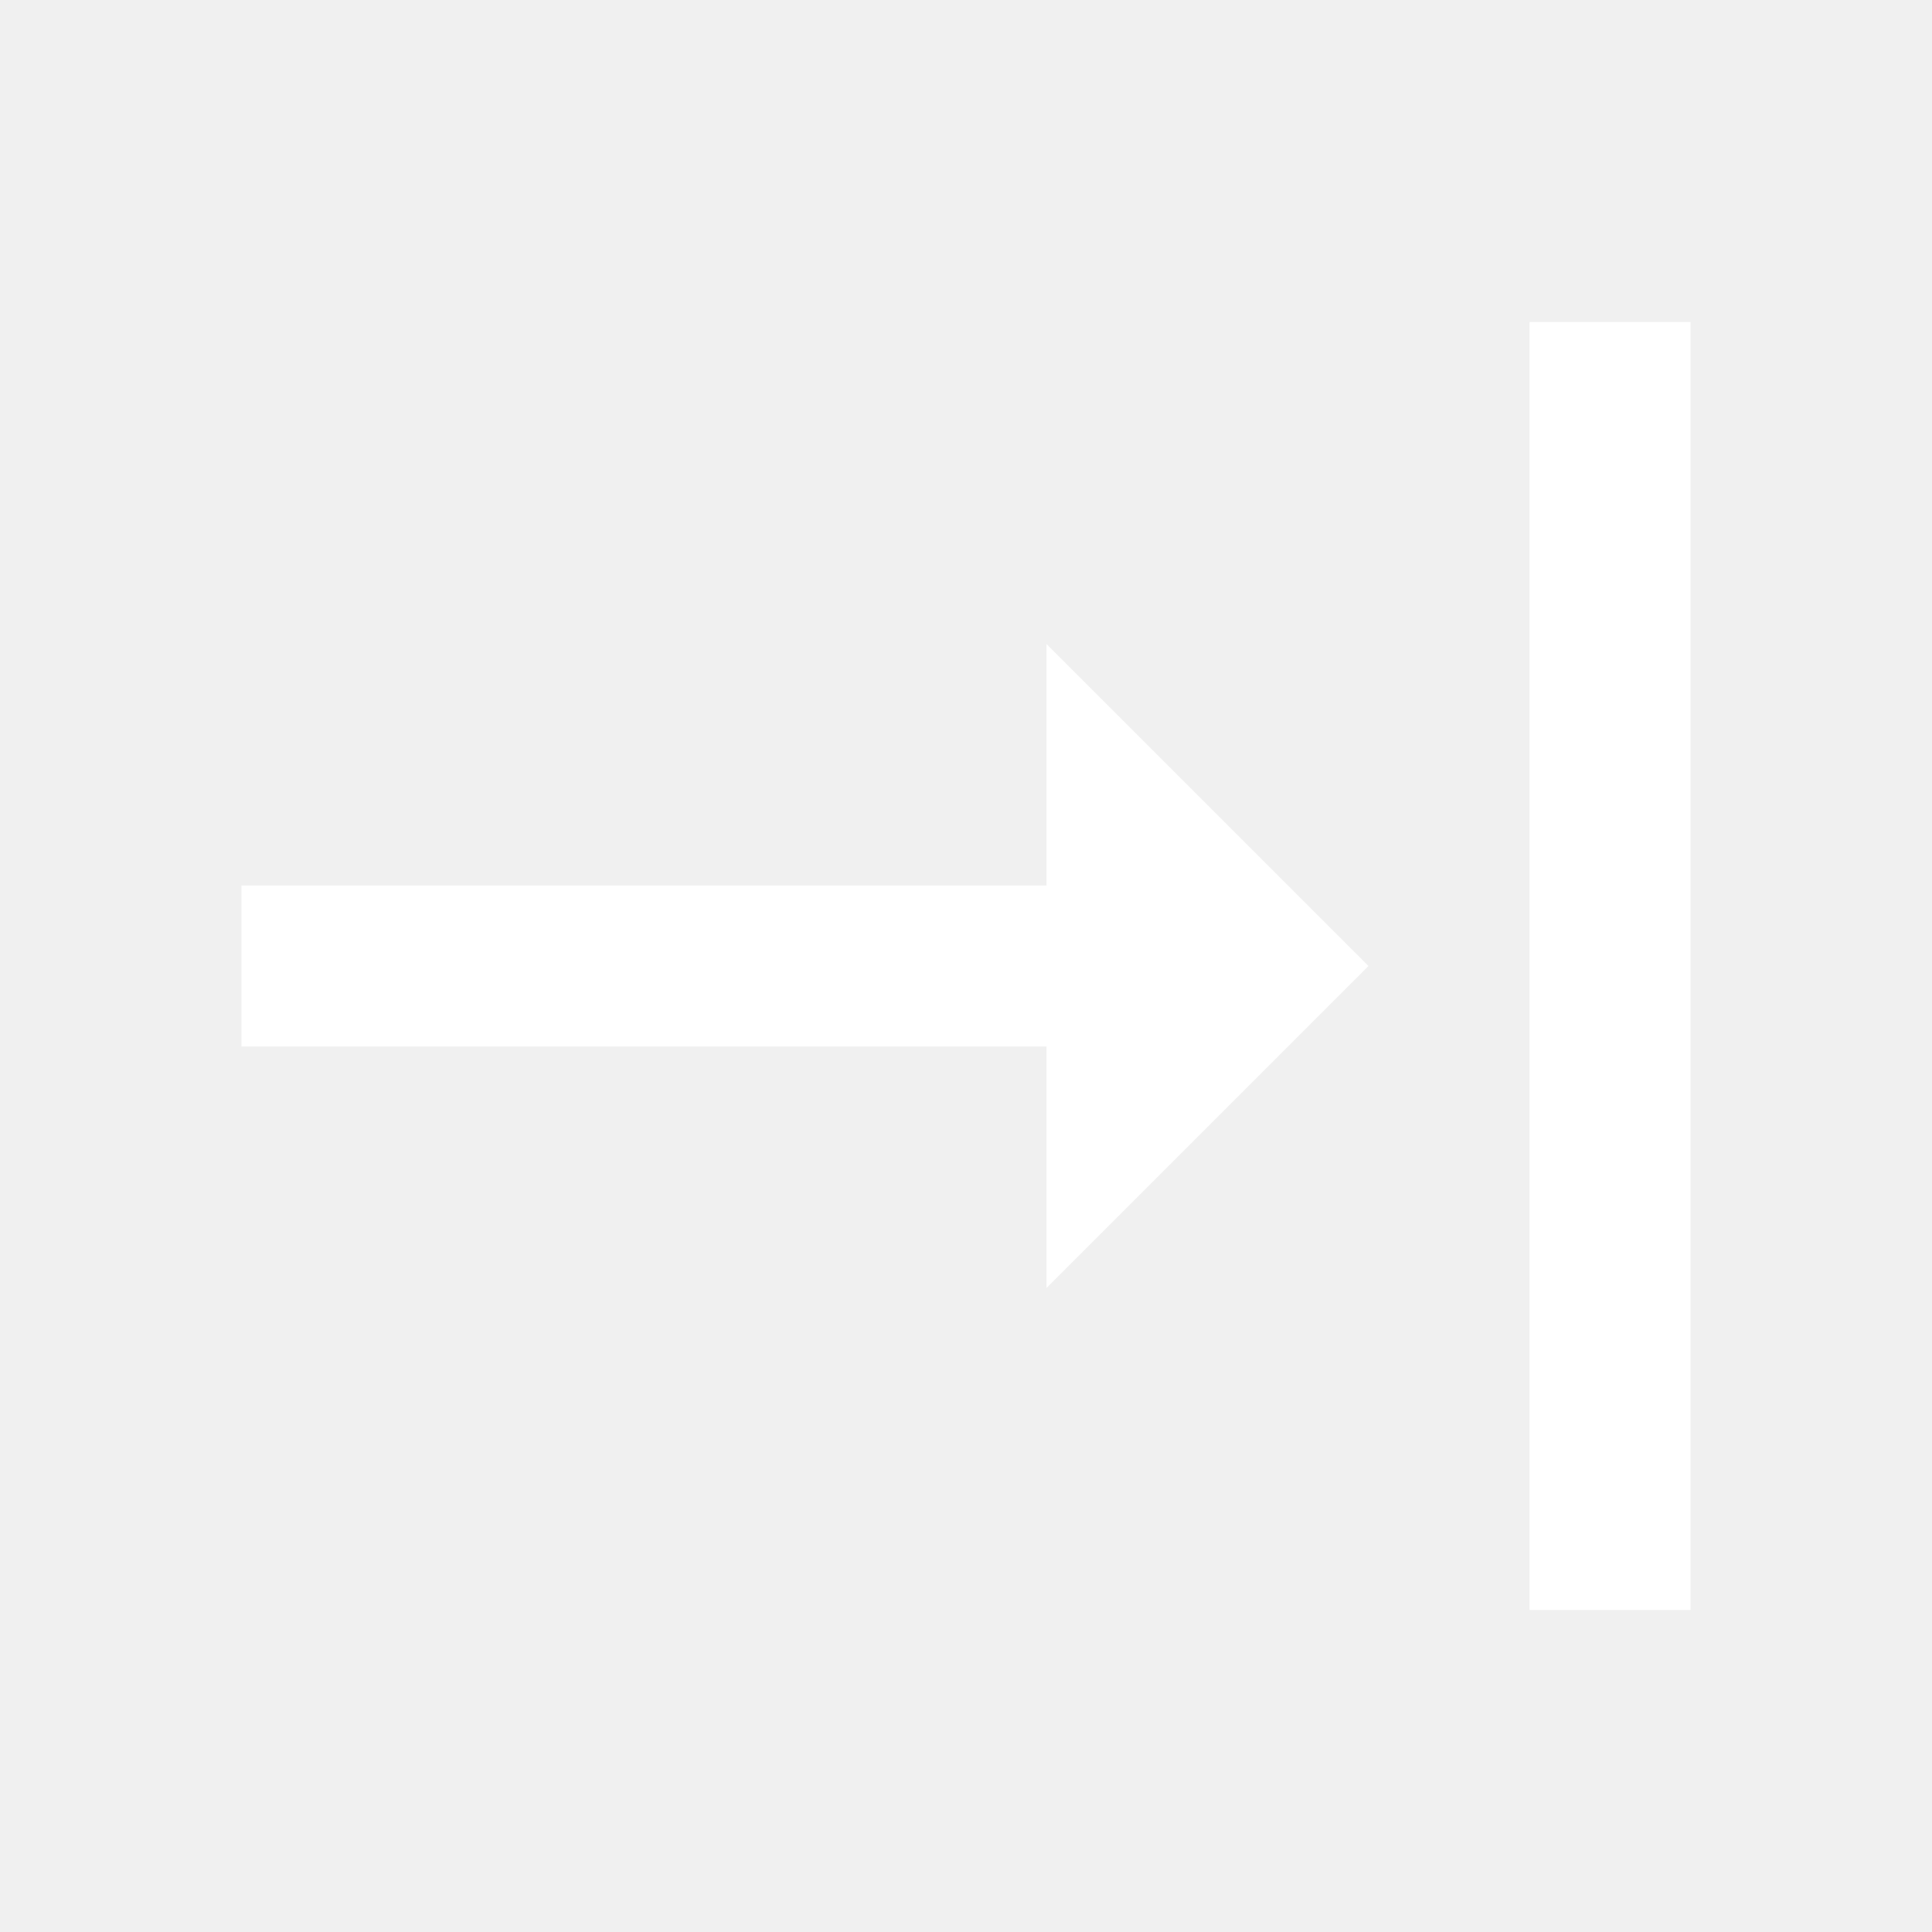
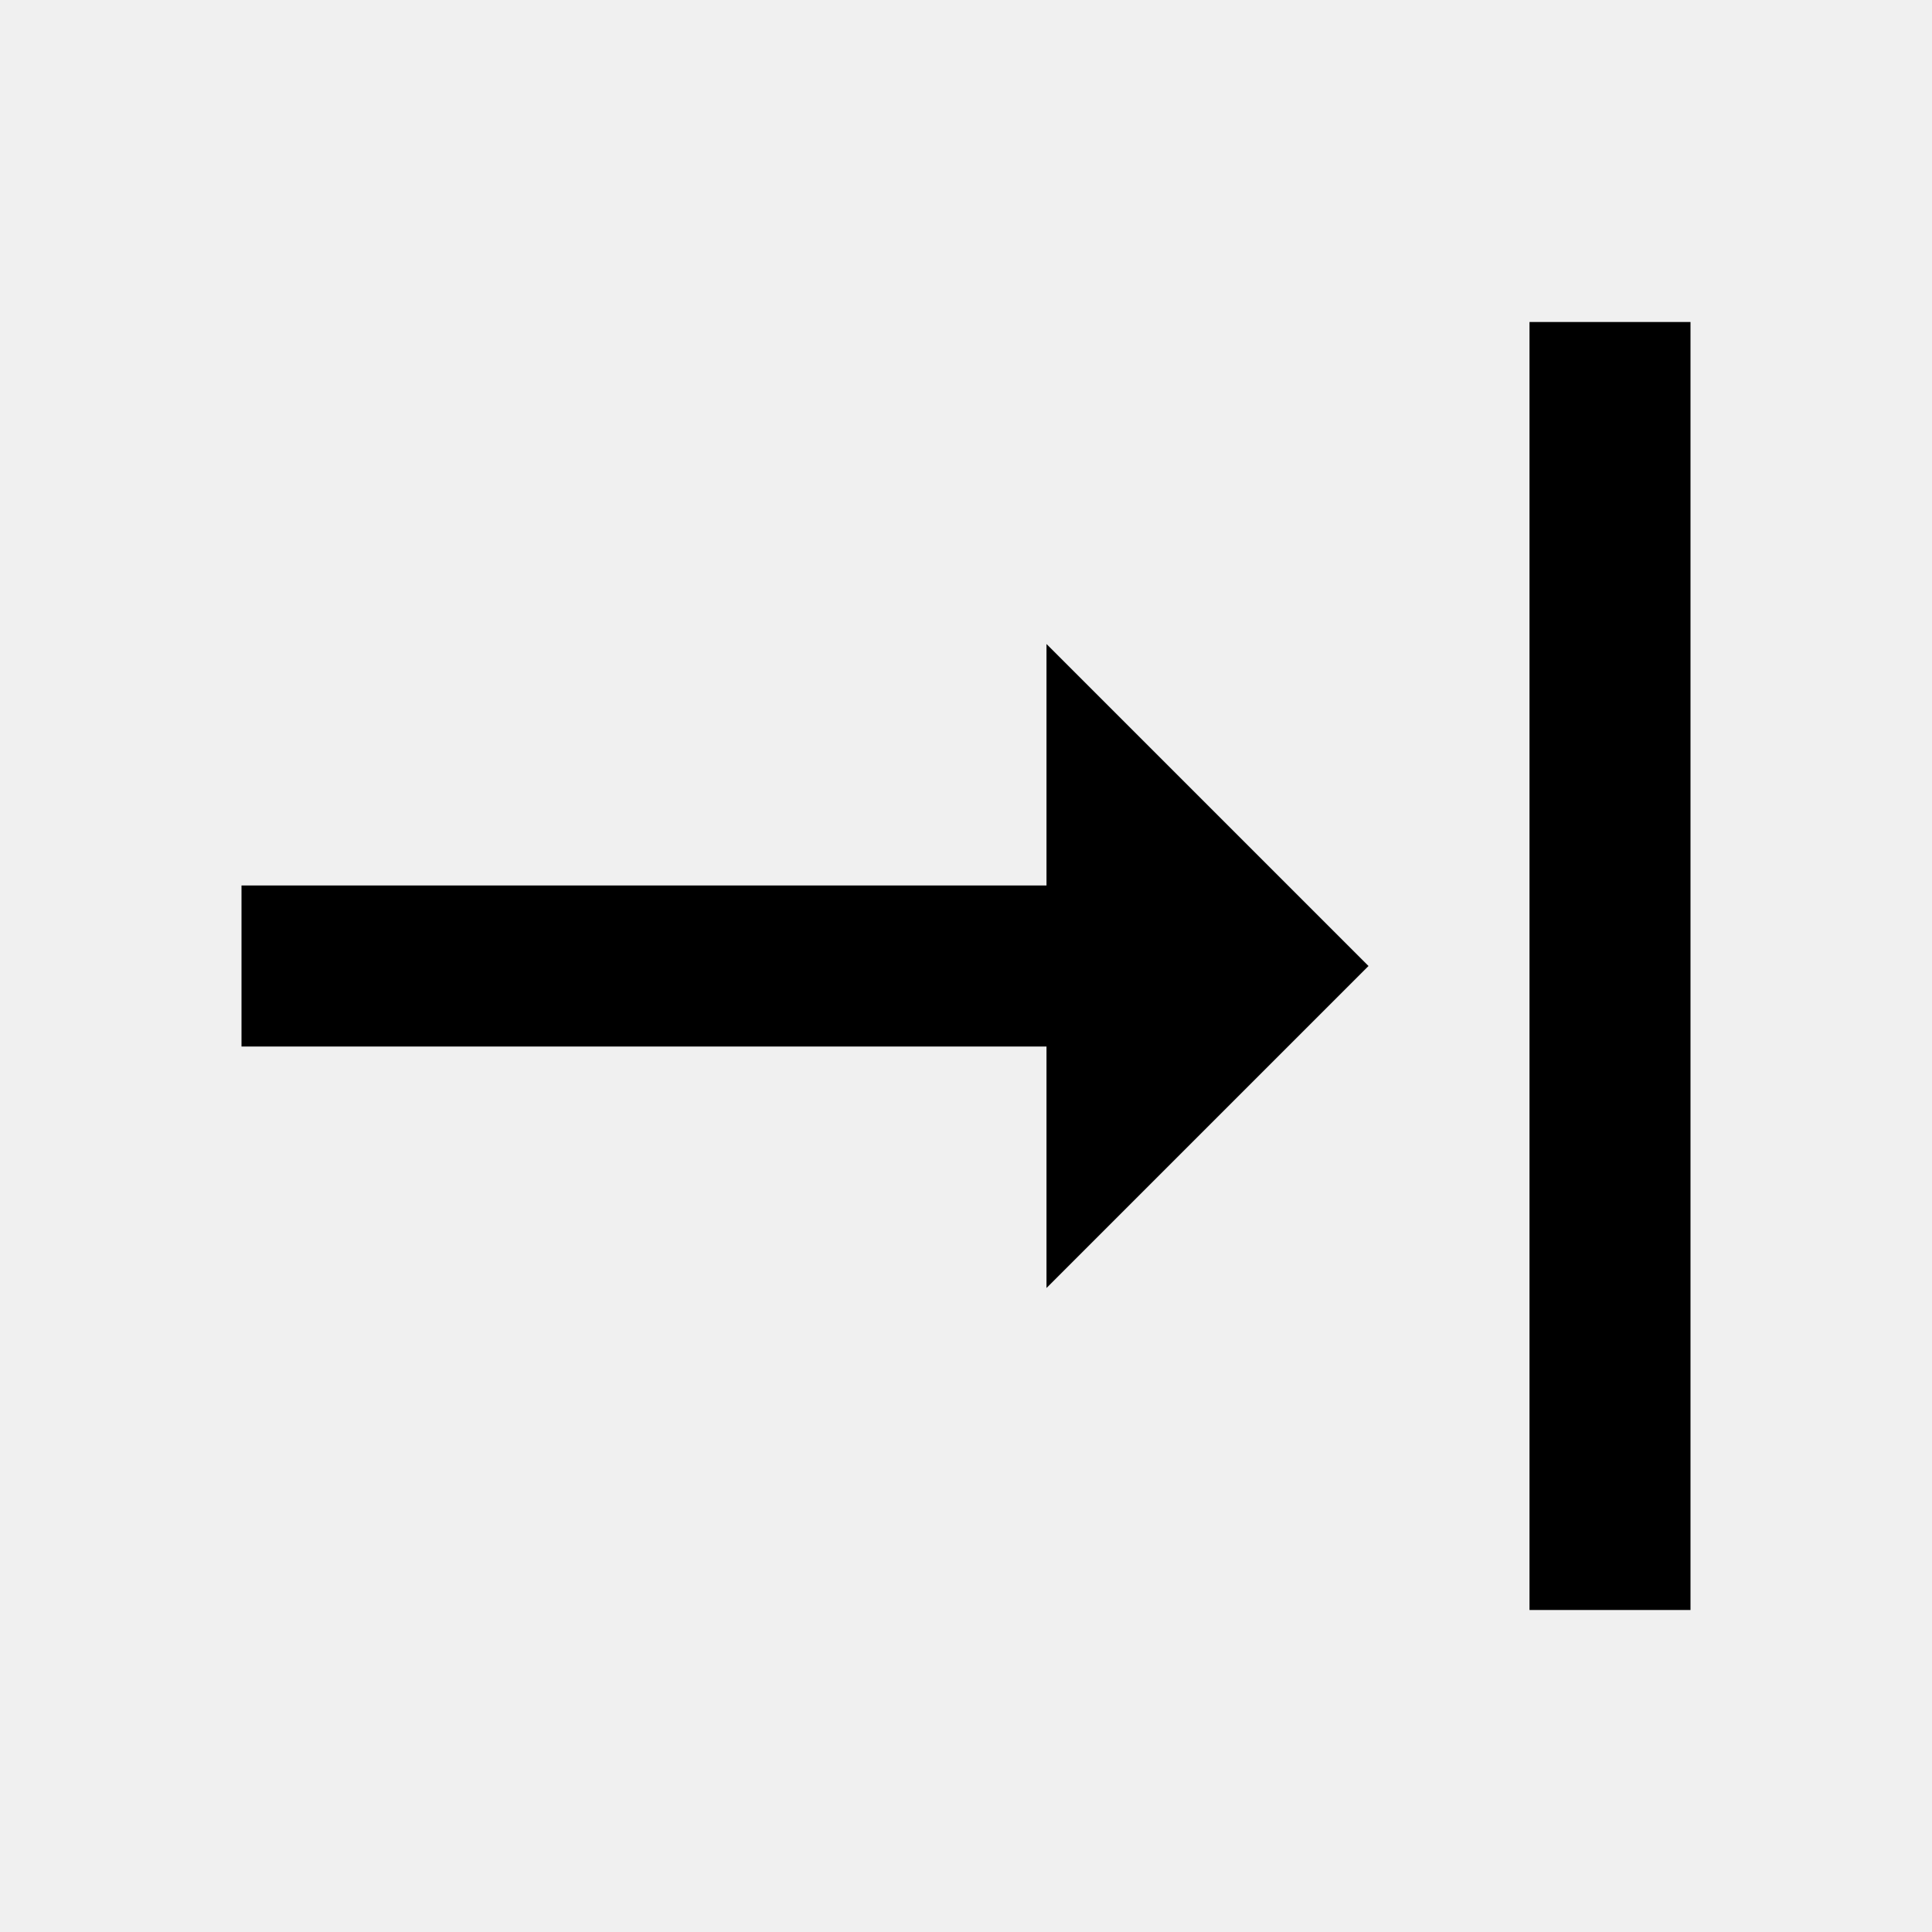
<svg xmlns="http://www.w3.org/2000/svg" width="24" height="24" fill="none">
-   <path fill="#fff" d="M8 11H11V21H13V11H16L12 7L8 11ZM4 3V5H20V3H4Z" transform="rotate(90 12,12)" />
+   <path fill="currentColor" d="M8 11H11V21H13V11H16L12 7L8 11ZM4 3V5H20V3H4Z" transform="rotate(90 12,12)" />
</svg>
